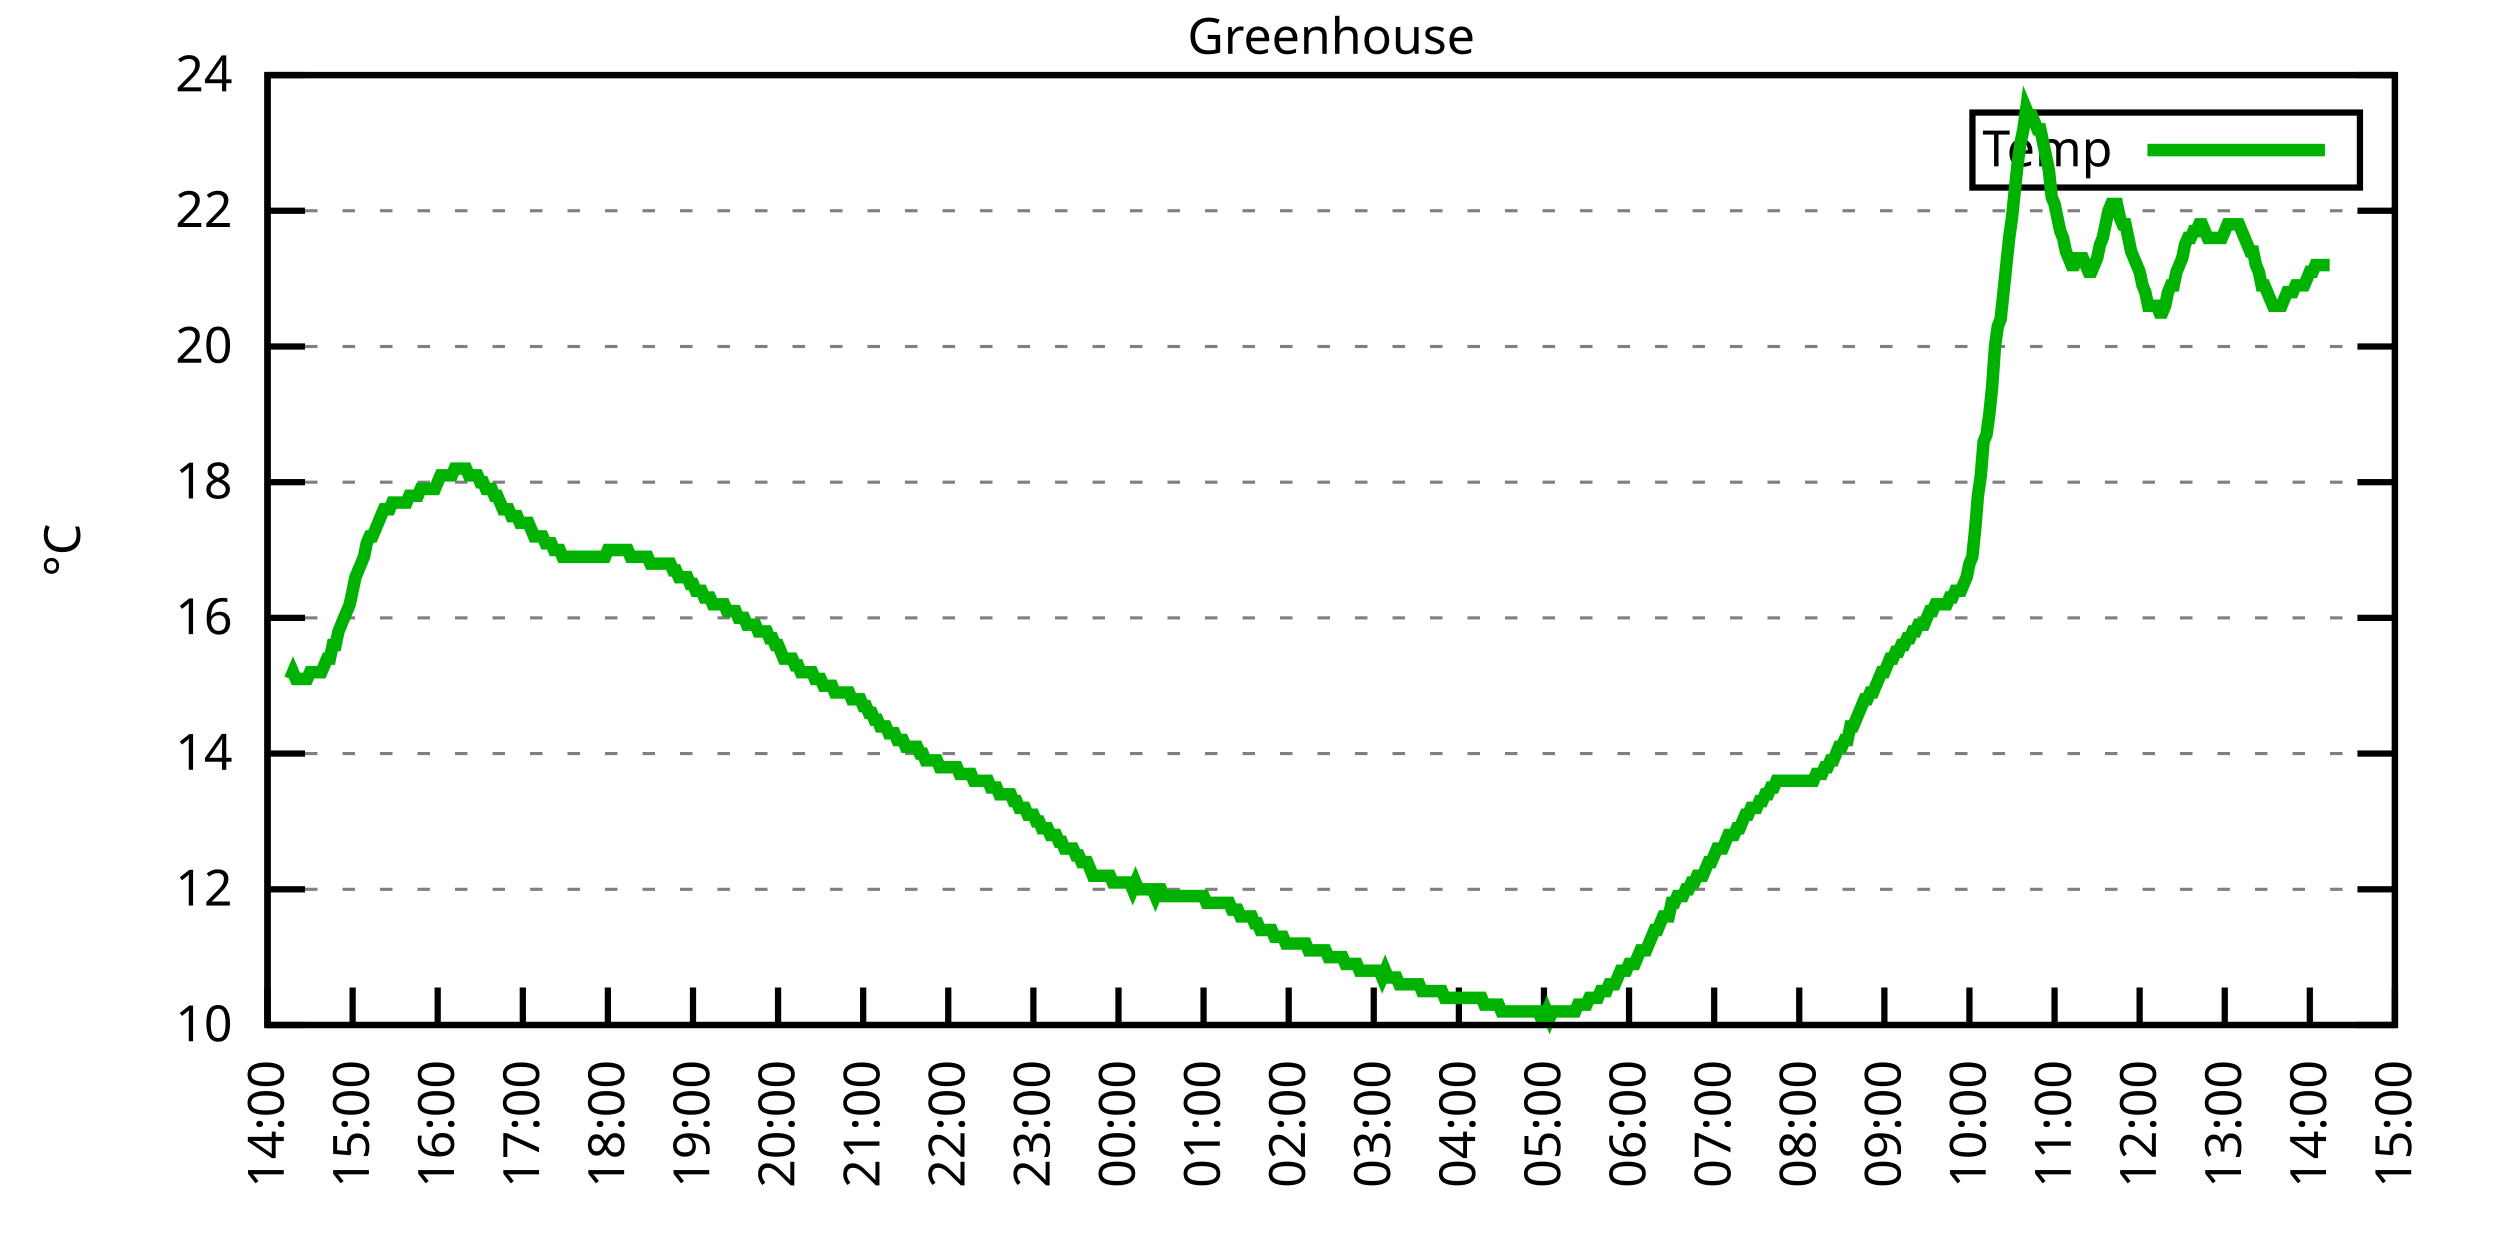
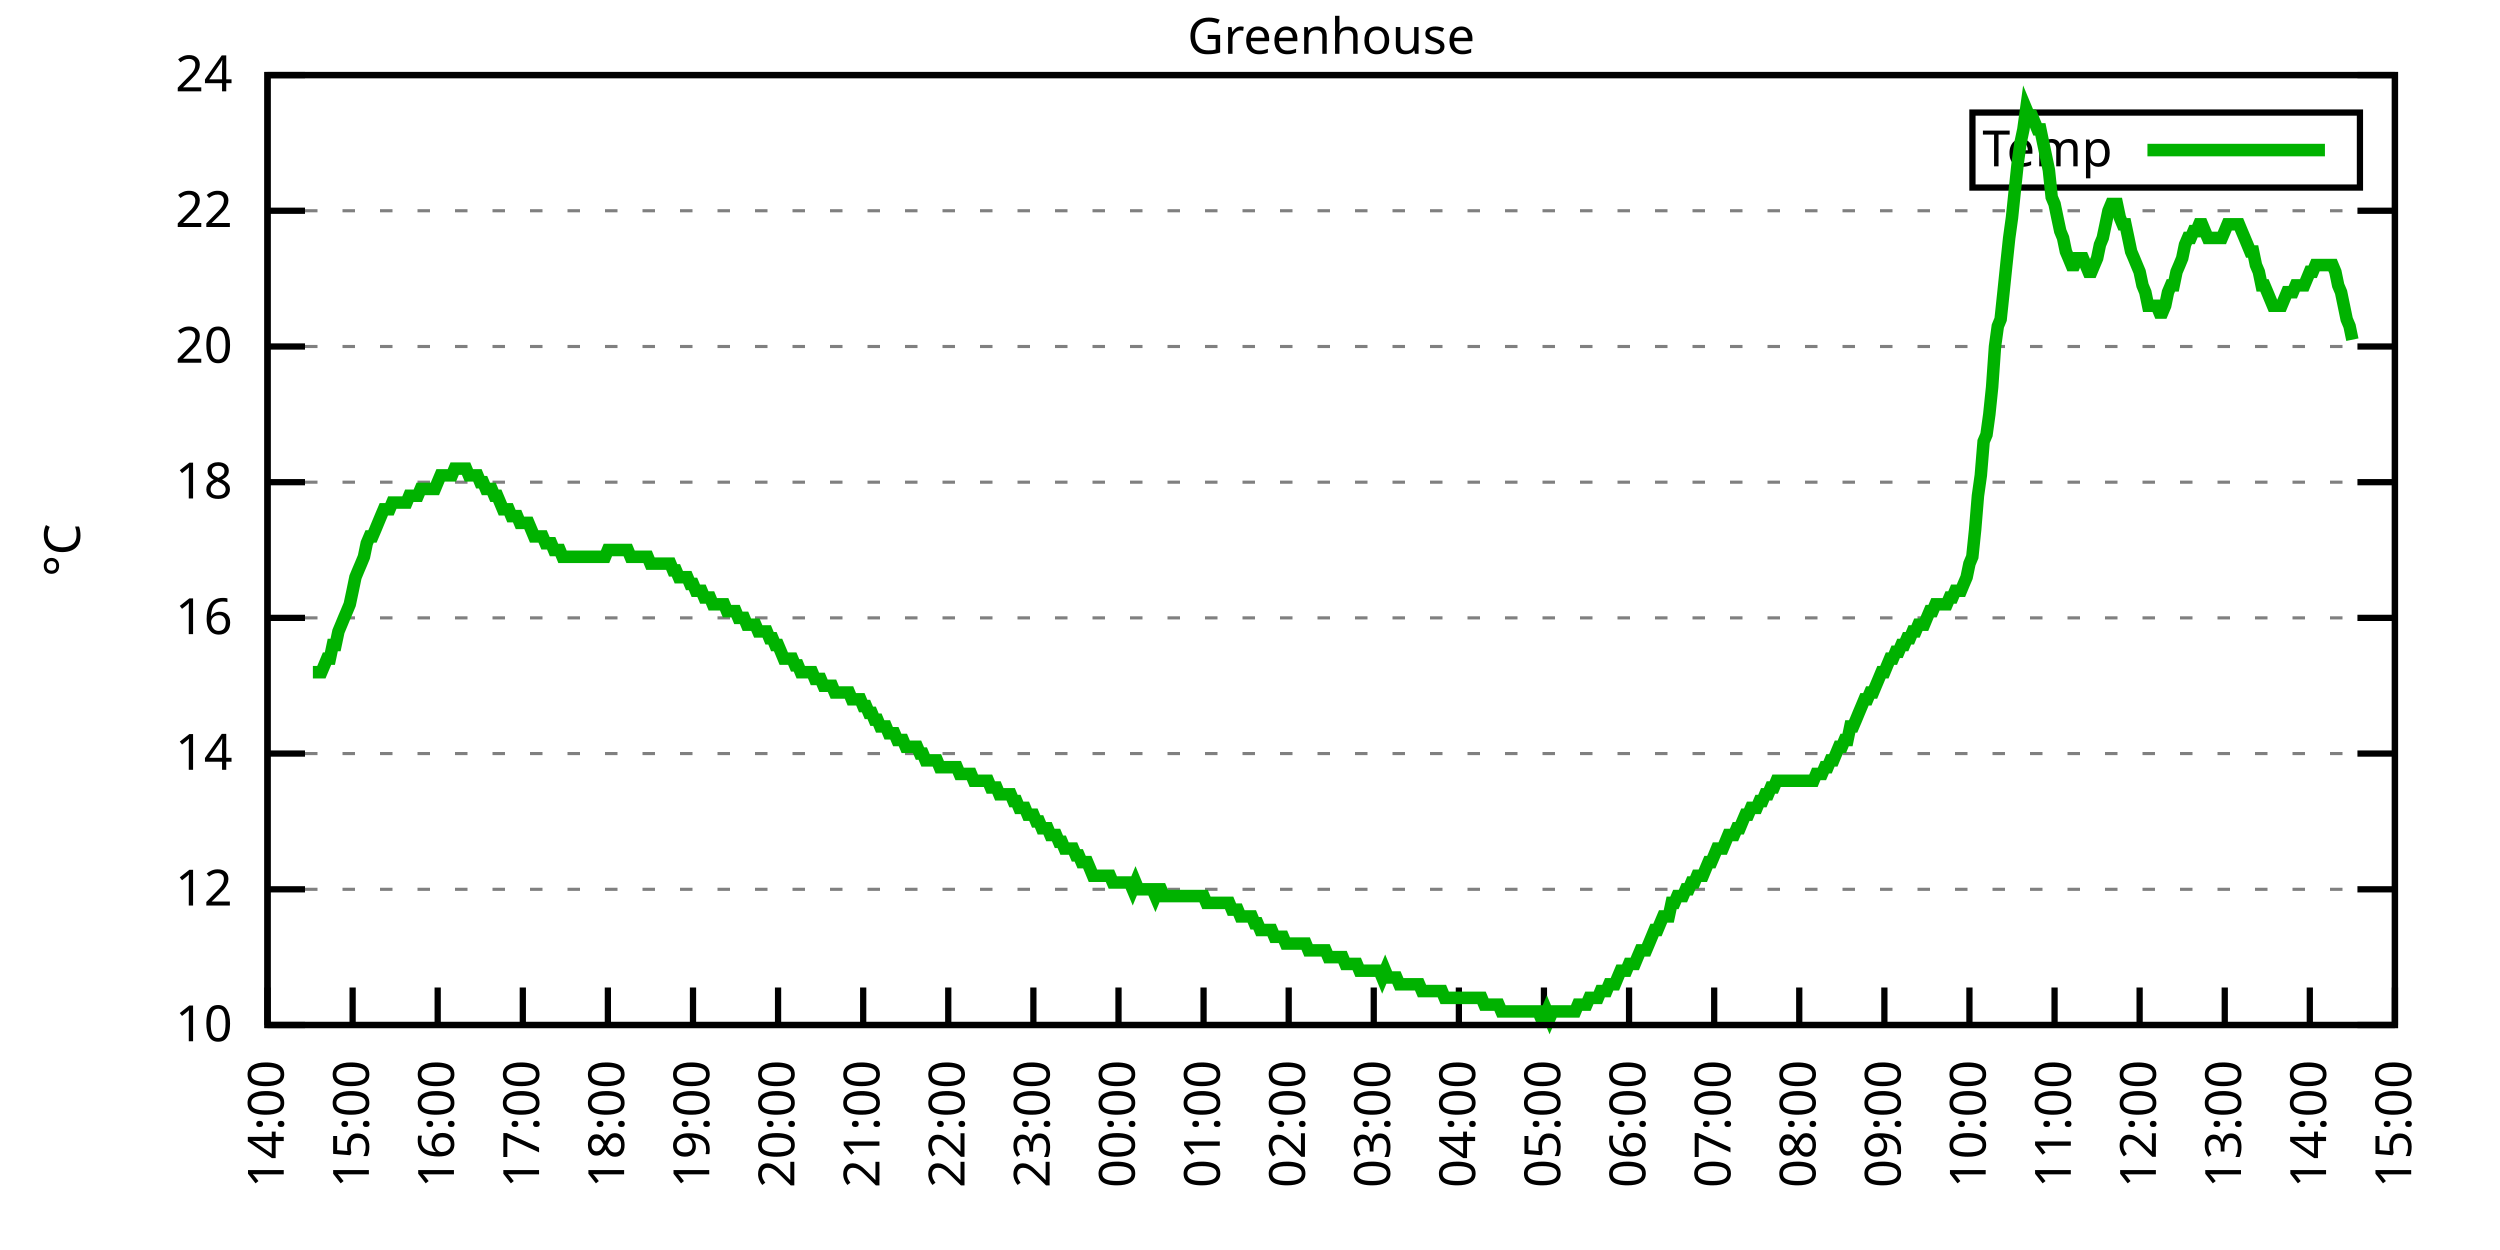
<svg xmlns="http://www.w3.org/2000/svg" xmlns:xlink="http://www.w3.org/1999/xlink" width="400" height="200" viewBox="0 0 400 200">
  <g id="gnuplot_canvas">
    <rect x="0" y="0" width="400" height="200" fill="none" />
    <defs>
      <circle id="gpDot" r="0.5" stroke-width="0.5" stroke="currentColor" />
      <path id="gpPt0" stroke-width="0.333" stroke="currentColor" d="M-1,0 h2 M0,-1 v2" />
      <path id="gpPt1" stroke-width="0.333" stroke="currentColor" d="M-1,-1 L1,1 M1,-1 L-1,1" />
      <path id="gpPt2" stroke-width="0.333" stroke="currentColor" d="M-1,0 L1,0 M0,-1 L0,1 M-1,-1 L1,1 M-1,1 L1,-1" />
      <rect id="gpPt3" stroke-width="0.333" stroke="currentColor" x="-1" y="-1" width="2" height="2" />
      <rect id="gpPt4" stroke-width="0.333" stroke="currentColor" fill="currentColor" x="-1" y="-1" width="2" height="2" />
      <circle id="gpPt5" stroke-width="0.333" stroke="currentColor" cx="0" cy="0" r="1" />
      <use xlink:href="#gpPt5" id="gpPt6" fill="currentColor" stroke="none" />
      <path id="gpPt7" stroke-width="0.333" stroke="currentColor" d="M0,-1.33 L-1.33,0.67 L1.33,0.67 z" />
      <use xlink:href="#gpPt7" id="gpPt8" fill="currentColor" stroke="none" />
      <use xlink:href="#gpPt7" id="gpPt9" stroke="currentColor" transform="rotate(180)" />
      <use xlink:href="#gpPt9" id="gpPt10" fill="currentColor" stroke="none" />
      <use xlink:href="#gpPt3" id="gpPt11" stroke="currentColor" transform="rotate(45)" />
      <use xlink:href="#gpPt11" id="gpPt12" fill="currentColor" stroke="none" />
      <path id="gpPt13" stroke-width="0.333" stroke="currentColor" d="M0,1.330 L1.265,0.411 L0.782,-1.067 L-0.782,-1.076 L-1.265,0.411 z" />
      <use xlink:href="#gpPt13" id="gpPt14" fill="currentColor" stroke="none" />
      <filter id="textbox" filterUnits="objectBoundingBox" x="0" y="0" height="1" width="1">
        <feFlood flood-color="white" flood-opacity="1" result="bgnd" />
        <feComposite in="SourceGraphic" in2="bgnd" operator="atop" />
      </filter>
      <filter id="greybox" filterUnits="objectBoundingBox" x="0" y="0" height="1" width="1">
        <feFlood flood-color="lightgrey" flood-opacity="1" result="grey" />
        <feComposite in="SourceGraphic" in2="grey" operator="atop" />
      </filter>
    </defs>
    <g fill="none" color="white" stroke="currentColor" stroke-width="1.00" stroke-linecap="butt" stroke-linejoin="miter">
</g>
    <g fill="none" color="black" stroke="currentColor" stroke-width="1.00" stroke-linecap="butt" stroke-linejoin="miter">
      <g stroke="none" shape-rendering="crispEdges">
        <polygon fill="rgb(255, 255, 255)" points="42.80,164.00 383.18,164.00 383.18,12.02 42.80,12.02 " />
      </g>
    </g>
    <g fill="none" color="black" stroke="currentColor" stroke-width="1.00" stroke-linecap="butt" stroke-linejoin="miter">
</g>
    <g fill="none" color="black" stroke="black" stroke-width="0.50" stroke-linecap="butt" stroke-linejoin="miter">
</g>
    <g fill="none" color="gray" stroke="currentColor" stroke-width="0.50" stroke-linecap="butt" stroke-linejoin="miter">
      <path stroke="gray" stroke-dasharray="2,4" class="gridline" d="M42.80,164.00 L383.19,164.00  " />
    </g>
    <g fill="none" color="gray" stroke="gray" stroke-width="1.00" stroke-linecap="butt" stroke-linejoin="miter">
</g>
    <g fill="none" color="black" stroke="currentColor" stroke-width="1.00" stroke-linecap="butt" stroke-linejoin="miter">
      <path stroke="black" d="M42.80,164.00 L48.80,164.00 M383.19,164.00 L377.19,164.00  " />
      <g transform="translate(37.20,166.60)" stroke="none" fill="black" font-family="Sans" font-size="8.00" text-anchor="end">
        <text>
          <tspan font-family="Sans"> 10</tspan>
        </text>
      </g>
    </g>
    <g fill="none" color="black" stroke="currentColor" stroke-width="1.00" stroke-linecap="butt" stroke-linejoin="miter">
</g>
    <g fill="none" color="black" stroke="black" stroke-width="0.50" stroke-linecap="butt" stroke-linejoin="miter">
</g>
    <g fill="none" color="gray" stroke="currentColor" stroke-width="0.50" stroke-linecap="butt" stroke-linejoin="miter">
      <path stroke="gray" stroke-dasharray="2,4" class="gridline" d="M42.80,142.29 L383.19,142.29  " />
    </g>
    <g fill="none" color="gray" stroke="gray" stroke-width="1.00" stroke-linecap="butt" stroke-linejoin="miter">
</g>
    <g fill="none" color="black" stroke="currentColor" stroke-width="1.00" stroke-linecap="butt" stroke-linejoin="miter">
      <path stroke="black" d="M42.80,142.29 L48.80,142.29 M383.19,142.29 L377.19,142.29  " />
      <g transform="translate(37.20,144.89)" stroke="none" fill="black" font-family="Sans" font-size="8.00" text-anchor="end">
        <text>
          <tspan font-family="Sans"> 12</tspan>
        </text>
      </g>
    </g>
    <g fill="none" color="black" stroke="currentColor" stroke-width="1.00" stroke-linecap="butt" stroke-linejoin="miter">
</g>
    <g fill="none" color="black" stroke="black" stroke-width="0.50" stroke-linecap="butt" stroke-linejoin="miter">
</g>
    <g fill="none" color="gray" stroke="currentColor" stroke-width="0.50" stroke-linecap="butt" stroke-linejoin="miter">
      <path stroke="gray" stroke-dasharray="2,4" class="gridline" d="M42.80,120.57 L383.19,120.57  " />
    </g>
    <g fill="none" color="gray" stroke="gray" stroke-width="1.00" stroke-linecap="butt" stroke-linejoin="miter">
</g>
    <g fill="none" color="black" stroke="currentColor" stroke-width="1.00" stroke-linecap="butt" stroke-linejoin="miter">
      <path stroke="black" d="M42.80,120.57 L48.80,120.57 M383.19,120.57 L377.19,120.57  " />
      <g transform="translate(37.20,123.17)" stroke="none" fill="black" font-family="Sans" font-size="8.00" text-anchor="end">
        <text>
          <tspan font-family="Sans"> 14</tspan>
        </text>
      </g>
    </g>
    <g fill="none" color="black" stroke="currentColor" stroke-width="1.00" stroke-linecap="butt" stroke-linejoin="miter">
</g>
    <g fill="none" color="black" stroke="black" stroke-width="0.50" stroke-linecap="butt" stroke-linejoin="miter">
</g>
    <g fill="none" color="gray" stroke="currentColor" stroke-width="0.50" stroke-linecap="butt" stroke-linejoin="miter">
      <path stroke="gray" stroke-dasharray="2,4" class="gridline" d="M42.80,98.86 L383.19,98.86  " />
    </g>
    <g fill="none" color="gray" stroke="gray" stroke-width="1.00" stroke-linecap="butt" stroke-linejoin="miter">
</g>
    <g fill="none" color="black" stroke="currentColor" stroke-width="1.00" stroke-linecap="butt" stroke-linejoin="miter">
      <path stroke="black" d="M42.80,98.86 L48.80,98.86 M383.19,98.86 L377.19,98.86  " />
      <g transform="translate(37.20,101.46)" stroke="none" fill="black" font-family="Sans" font-size="8.00" text-anchor="end">
        <text>
          <tspan font-family="Sans"> 16</tspan>
        </text>
      </g>
    </g>
    <g fill="none" color="black" stroke="currentColor" stroke-width="1.00" stroke-linecap="butt" stroke-linejoin="miter">
</g>
    <g fill="none" color="black" stroke="black" stroke-width="0.50" stroke-linecap="butt" stroke-linejoin="miter">
</g>
    <g fill="none" color="gray" stroke="currentColor" stroke-width="0.50" stroke-linecap="butt" stroke-linejoin="miter">
      <path stroke="gray" stroke-dasharray="2,4" class="gridline" d="M42.80,77.15 L383.19,77.15  " />
    </g>
    <g fill="none" color="gray" stroke="gray" stroke-width="1.00" stroke-linecap="butt" stroke-linejoin="miter">
</g>
    <g fill="none" color="black" stroke="currentColor" stroke-width="1.00" stroke-linecap="butt" stroke-linejoin="miter">
      <path stroke="black" d="M42.80,77.15 L48.80,77.15 M383.19,77.15 L377.19,77.15  " />
      <g transform="translate(37.20,79.75)" stroke="none" fill="black" font-family="Sans" font-size="8.00" text-anchor="end">
        <text>
          <tspan font-family="Sans"> 18</tspan>
        </text>
      </g>
    </g>
    <g fill="none" color="black" stroke="currentColor" stroke-width="1.00" stroke-linecap="butt" stroke-linejoin="miter">
</g>
    <g fill="none" color="black" stroke="black" stroke-width="0.50" stroke-linecap="butt" stroke-linejoin="miter">
</g>
    <g fill="none" color="gray" stroke="currentColor" stroke-width="0.50" stroke-linecap="butt" stroke-linejoin="miter">
      <path stroke="gray" stroke-dasharray="2,4" class="gridline" d="M42.80,55.44 L383.19,55.44  " />
    </g>
    <g fill="none" color="gray" stroke="gray" stroke-width="1.00" stroke-linecap="butt" stroke-linejoin="miter">
</g>
    <g fill="none" color="black" stroke="currentColor" stroke-width="1.00" stroke-linecap="butt" stroke-linejoin="miter">
      <path stroke="black" d="M42.80,55.44 L48.80,55.44 M383.19,55.44 L377.19,55.44  " />
      <g transform="translate(37.20,58.04)" stroke="none" fill="black" font-family="Sans" font-size="8.00" text-anchor="end">
        <text>
          <tspan font-family="Sans"> 20</tspan>
        </text>
      </g>
    </g>
    <g fill="none" color="black" stroke="currentColor" stroke-width="1.00" stroke-linecap="butt" stroke-linejoin="miter">
</g>
    <g fill="none" color="black" stroke="black" stroke-width="0.50" stroke-linecap="butt" stroke-linejoin="miter">
</g>
    <g fill="none" color="gray" stroke="currentColor" stroke-width="0.50" stroke-linecap="butt" stroke-linejoin="miter">
      <path stroke="gray" stroke-dasharray="2,4" class="gridline" d="M42.80,33.72 L383.19,33.72  " />
    </g>
    <g fill="none" color="gray" stroke="gray" stroke-width="1.00" stroke-linecap="butt" stroke-linejoin="miter">
</g>
    <g fill="none" color="black" stroke="currentColor" stroke-width="1.00" stroke-linecap="butt" stroke-linejoin="miter">
      <path stroke="black" d="M42.80,33.72 L48.80,33.72 M383.19,33.72 L377.19,33.72  " />
      <g transform="translate(37.20,36.32)" stroke="none" fill="black" font-family="Sans" font-size="8.00" text-anchor="end">
        <text>
          <tspan font-family="Sans"> 22</tspan>
        </text>
      </g>
    </g>
    <g fill="none" color="black" stroke="currentColor" stroke-width="1.00" stroke-linecap="butt" stroke-linejoin="miter">
</g>
    <g fill="none" color="black" stroke="black" stroke-width="0.50" stroke-linecap="butt" stroke-linejoin="miter">
</g>
    <g fill="none" color="gray" stroke="currentColor" stroke-width="0.50" stroke-linecap="butt" stroke-linejoin="miter">
      <path stroke="gray" stroke-dasharray="2,4" class="gridline" d="M42.80,12.01 L383.19,12.01  " />
    </g>
    <g fill="none" color="gray" stroke="gray" stroke-width="1.00" stroke-linecap="butt" stroke-linejoin="miter">
</g>
    <g fill="none" color="black" stroke="currentColor" stroke-width="1.00" stroke-linecap="butt" stroke-linejoin="miter">
      <path stroke="black" d="M42.80,12.01 L48.80,12.01 M383.19,12.01 L377.19,12.01  " />
      <g transform="translate(37.20,14.61)" stroke="none" fill="black" font-family="Sans" font-size="8.00" text-anchor="end">
        <text>
          <tspan font-family="Sans"> 24</tspan>
        </text>
      </g>
    </g>
    <g fill="none" color="black" stroke="currentColor" stroke-width="1.00" stroke-linecap="butt" stroke-linejoin="miter">
      <path stroke="black" d="M42.80,164.00 L42.80,158.00  " />
      <g transform="translate(45.40,169.60) rotate(270.00)" stroke="none" fill="black" font-family="Sans" font-size="8.00" text-anchor="end">
        <text>
          <tspan font-family="Sans">14:00</tspan>
        </text>
      </g>
    </g>
    <g fill="none" color="black" stroke="currentColor" stroke-width="1.00" stroke-linecap="butt" stroke-linejoin="miter">
      <path stroke="black" d="M56.42,164.00 L56.42,158.00  " />
      <g transform="translate(59.02,169.60) rotate(270.00)" stroke="none" fill="black" font-family="Sans" font-size="8.00" text-anchor="end">
        <text>
          <tspan font-family="Sans">15:00</tspan>
        </text>
      </g>
    </g>
    <g fill="none" color="black" stroke="currentColor" stroke-width="1.00" stroke-linecap="butt" stroke-linejoin="miter">
      <path stroke="black" d="M70.03,164.00 L70.03,158.00  " />
      <g transform="translate(72.63,169.60) rotate(270.00)" stroke="none" fill="black" font-family="Sans" font-size="8.00" text-anchor="end">
        <text>
          <tspan font-family="Sans">16:00</tspan>
        </text>
      </g>
    </g>
    <g fill="none" color="black" stroke="currentColor" stroke-width="1.00" stroke-linecap="butt" stroke-linejoin="miter">
      <path stroke="black" d="M83.65,164.00 L83.65,158.00  " />
      <g transform="translate(86.25,169.60) rotate(270.00)" stroke="none" fill="black" font-family="Sans" font-size="8.00" text-anchor="end">
        <text>
          <tspan font-family="Sans">17:00</tspan>
        </text>
      </g>
    </g>
    <g fill="none" color="black" stroke="currentColor" stroke-width="1.00" stroke-linecap="butt" stroke-linejoin="miter">
      <path stroke="black" d="M97.26,164.00 L97.26,158.00  " />
      <g transform="translate(99.86,169.60) rotate(270.00)" stroke="none" fill="black" font-family="Sans" font-size="8.00" text-anchor="end">
        <text>
          <tspan font-family="Sans">18:00</tspan>
        </text>
      </g>
    </g>
    <g fill="none" color="black" stroke="currentColor" stroke-width="1.00" stroke-linecap="butt" stroke-linejoin="miter">
      <path stroke="black" d="M110.88,164.00 L110.88,158.00  " />
      <g transform="translate(113.48,169.60) rotate(270.00)" stroke="none" fill="black" font-family="Sans" font-size="8.00" text-anchor="end">
        <text>
          <tspan font-family="Sans">19:00</tspan>
        </text>
      </g>
    </g>
    <g fill="none" color="black" stroke="currentColor" stroke-width="1.00" stroke-linecap="butt" stroke-linejoin="miter">
      <path stroke="black" d="M124.49,164.00 L124.49,158.00  " />
      <g transform="translate(127.09,169.60) rotate(270.00)" stroke="none" fill="black" font-family="Sans" font-size="8.00" text-anchor="end">
        <text>
          <tspan font-family="Sans">20:00</tspan>
        </text>
      </g>
    </g>
    <g fill="none" color="black" stroke="currentColor" stroke-width="1.00" stroke-linecap="butt" stroke-linejoin="miter">
      <path stroke="black" d="M138.11,164.00 L138.11,158.00  " />
      <g transform="translate(140.71,169.60) rotate(270.00)" stroke="none" fill="black" font-family="Sans" font-size="8.00" text-anchor="end">
        <text>
          <tspan font-family="Sans">21:00</tspan>
        </text>
      </g>
    </g>
    <g fill="none" color="black" stroke="currentColor" stroke-width="1.00" stroke-linecap="butt" stroke-linejoin="miter">
      <path stroke="black" d="M151.72,164.00 L151.72,158.00  " />
      <g transform="translate(154.32,169.60) rotate(270.00)" stroke="none" fill="black" font-family="Sans" font-size="8.00" text-anchor="end">
        <text>
          <tspan font-family="Sans">22:00</tspan>
        </text>
      </g>
    </g>
    <g fill="none" color="black" stroke="currentColor" stroke-width="1.00" stroke-linecap="butt" stroke-linejoin="miter">
      <path stroke="black" d="M165.34,164.00 L165.34,158.00  " />
      <g transform="translate(167.94,169.60) rotate(270.00)" stroke="none" fill="black" font-family="Sans" font-size="8.00" text-anchor="end">
        <text>
          <tspan font-family="Sans">23:00</tspan>
        </text>
      </g>
    </g>
    <g fill="none" color="black" stroke="currentColor" stroke-width="1.00" stroke-linecap="butt" stroke-linejoin="miter">
      <path stroke="black" d="M178.96,164.00 L178.96,158.00  " />
      <g transform="translate(181.56,169.60) rotate(270.00)" stroke="none" fill="black" font-family="Sans" font-size="8.00" text-anchor="end">
        <text>
          <tspan font-family="Sans">00:00</tspan>
        </text>
      </g>
    </g>
    <g fill="none" color="black" stroke="currentColor" stroke-width="1.00" stroke-linecap="butt" stroke-linejoin="miter">
      <path stroke="black" d="M192.57,164.00 L192.57,158.00  " />
      <g transform="translate(195.17,169.60) rotate(270.00)" stroke="none" fill="black" font-family="Sans" font-size="8.00" text-anchor="end">
        <text>
          <tspan font-family="Sans">01:00</tspan>
        </text>
      </g>
    </g>
    <g fill="none" color="black" stroke="currentColor" stroke-width="1.00" stroke-linecap="butt" stroke-linejoin="miter">
      <path stroke="black" d="M206.19,164.00 L206.19,158.00  " />
      <g transform="translate(208.79,169.60) rotate(270.00)" stroke="none" fill="black" font-family="Sans" font-size="8.00" text-anchor="end">
        <text>
          <tspan font-family="Sans">02:00</tspan>
        </text>
      </g>
    </g>
    <g fill="none" color="black" stroke="currentColor" stroke-width="1.00" stroke-linecap="butt" stroke-linejoin="miter">
      <path stroke="black" d="M219.80,164.00 L219.80,158.00  " />
      <g transform="translate(222.40,169.60) rotate(270.00)" stroke="none" fill="black" font-family="Sans" font-size="8.00" text-anchor="end">
        <text>
          <tspan font-family="Sans">03:00</tspan>
        </text>
      </g>
    </g>
    <g fill="none" color="black" stroke="currentColor" stroke-width="1.00" stroke-linecap="butt" stroke-linejoin="miter">
      <path stroke="black" d="M233.42,164.00 L233.42,158.00  " />
      <g transform="translate(236.02,169.60) rotate(270.00)" stroke="none" fill="black" font-family="Sans" font-size="8.00" text-anchor="end">
        <text>
          <tspan font-family="Sans">04:00</tspan>
        </text>
      </g>
    </g>
    <g fill="none" color="black" stroke="currentColor" stroke-width="1.00" stroke-linecap="butt" stroke-linejoin="miter">
      <path stroke="black" d="M247.03,164.00 L247.03,158.00  " />
      <g transform="translate(249.63,169.60) rotate(270.00)" stroke="none" fill="black" font-family="Sans" font-size="8.00" text-anchor="end">
        <text>
          <tspan font-family="Sans">05:00</tspan>
        </text>
      </g>
    </g>
    <g fill="none" color="black" stroke="currentColor" stroke-width="1.00" stroke-linecap="butt" stroke-linejoin="miter">
      <path stroke="black" d="M260.65,164.00 L260.65,158.00  " />
      <g transform="translate(263.25,169.60) rotate(270.00)" stroke="none" fill="black" font-family="Sans" font-size="8.00" text-anchor="end">
        <text>
          <tspan font-family="Sans">06:00</tspan>
        </text>
      </g>
    </g>
    <g fill="none" color="black" stroke="currentColor" stroke-width="1.00" stroke-linecap="butt" stroke-linejoin="miter">
      <path stroke="black" d="M274.27,164.00 L274.27,158.00  " />
      <g transform="translate(276.87,169.60) rotate(270.00)" stroke="none" fill="black" font-family="Sans" font-size="8.00" text-anchor="end">
        <text>
          <tspan font-family="Sans">07:00</tspan>
        </text>
      </g>
    </g>
    <g fill="none" color="black" stroke="currentColor" stroke-width="1.00" stroke-linecap="butt" stroke-linejoin="miter">
      <path stroke="black" d="M287.88,164.00 L287.88,158.00  " />
      <g transform="translate(290.48,169.60) rotate(270.00)" stroke="none" fill="black" font-family="Sans" font-size="8.00" text-anchor="end">
        <text>
          <tspan font-family="Sans">08:00</tspan>
        </text>
      </g>
    </g>
    <g fill="none" color="black" stroke="currentColor" stroke-width="1.00" stroke-linecap="butt" stroke-linejoin="miter">
      <path stroke="black" d="M301.50,164.00 L301.50,158.00  " />
      <g transform="translate(304.10,169.60) rotate(270.00)" stroke="none" fill="black" font-family="Sans" font-size="8.00" text-anchor="end">
        <text>
          <tspan font-family="Sans">09:00</tspan>
        </text>
      </g>
    </g>
    <g fill="none" color="black" stroke="currentColor" stroke-width="1.00" stroke-linecap="butt" stroke-linejoin="miter">
      <path stroke="black" d="M315.11,164.00 L315.11,158.00  " />
      <g transform="translate(317.71,169.60) rotate(270.00)" stroke="none" fill="black" font-family="Sans" font-size="8.00" text-anchor="end">
        <text>
          <tspan font-family="Sans">10:00</tspan>
        </text>
      </g>
    </g>
    <g fill="none" color="black" stroke="currentColor" stroke-width="1.00" stroke-linecap="butt" stroke-linejoin="miter">
      <path stroke="black" d="M328.73,164.00 L328.73,158.00  " />
      <g transform="translate(331.33,169.60) rotate(270.00)" stroke="none" fill="black" font-family="Sans" font-size="8.00" text-anchor="end">
        <text>
          <tspan font-family="Sans">11:00</tspan>
        </text>
      </g>
    </g>
    <g fill="none" color="black" stroke="currentColor" stroke-width="1.00" stroke-linecap="butt" stroke-linejoin="miter">
      <path stroke="black" d="M342.34,164.00 L342.34,158.00  " />
      <g transform="translate(344.94,169.60) rotate(270.00)" stroke="none" fill="black" font-family="Sans" font-size="8.00" text-anchor="end">
        <text>
          <tspan font-family="Sans">12:00</tspan>
        </text>
      </g>
    </g>
    <g fill="none" color="black" stroke="currentColor" stroke-width="1.00" stroke-linecap="butt" stroke-linejoin="miter">
      <path stroke="black" d="M355.96,164.00 L355.96,158.00  " />
      <g transform="translate(358.56,169.60) rotate(270.00)" stroke="none" fill="black" font-family="Sans" font-size="8.00" text-anchor="end">
        <text>
          <tspan font-family="Sans">13:00</tspan>
        </text>
      </g>
    </g>
    <g fill="none" color="black" stroke="currentColor" stroke-width="1.00" stroke-linecap="butt" stroke-linejoin="miter">
      <path stroke="black" d="M369.57,164.00 L369.57,158.00  " />
      <g transform="translate(372.17,169.60) rotate(270.00)" stroke="none" fill="black" font-family="Sans" font-size="8.00" text-anchor="end">
        <text>
          <tspan font-family="Sans">14:00</tspan>
        </text>
      </g>
    </g>
    <g fill="none" color="black" stroke="currentColor" stroke-width="1.00" stroke-linecap="butt" stroke-linejoin="miter">
      <path stroke="black" d="M383.19,164.00 L383.19,158.00  " />
      <g transform="translate(385.79,169.60) rotate(270.00)" stroke="none" fill="black" font-family="Sans" font-size="8.00" text-anchor="end">
        <text>
          <tspan font-family="Sans">15:00</tspan>
        </text>
      </g>
    </g>
    <g fill="none" color="black" stroke="currentColor" stroke-width="1.00" stroke-linecap="butt" stroke-linejoin="miter">
</g>
    <g fill="none" color="black" stroke="currentColor" stroke-width="1.00" stroke-linecap="butt" stroke-linejoin="miter">
      <path stroke="black" d="M42.80,12.01 L42.80,164.00 L383.19,164.00 L383.19,12.01 L42.80,12.01 Z  " />
    </g>
    <g fill="none" color="black" stroke="currentColor" stroke-width="1.00" stroke-linecap="butt" stroke-linejoin="miter">
</g>
    <g fill="none" color="black" stroke="currentColor" stroke-width="1.00" stroke-linecap="butt" stroke-linejoin="miter">
      <path stroke="black" d="M315.59,30.01 L315.59,18.01 L377.59,18.01 L377.59,30.01 L315.59,30.01 Z  " />
    </g>
    <g id="Greenhouse_plot_1">
      <g fill="none" color="white" stroke="black" stroke-width="2.00" stroke-linecap="butt" stroke-linejoin="miter">
</g>
      <g fill="none" color="black" stroke="currentColor" stroke-width="2.00" stroke-linecap="butt" stroke-linejoin="miter">
        <g transform="translate(337.99,26.61)" stroke="none" fill="black" font-family="Sans" font-size="8.00" text-anchor="end">
          <text>
            <tspan font-family="Sans">Temp</tspan>
          </text>
        </g>
      </g>
      <g fill="none" color="black" stroke="currentColor" stroke-width="2.00" stroke-linecap="butt" stroke-linejoin="miter">
-         <path stroke="rgb(  0, 178,   0)" d="M343.59,24.01 L371.99,24.01 M46.43,108.63 L46.88,107.55 L47.34,108.63 L47.79,108.63 L48.25,108.63 L48.70,108.63   L49.15,108.63 L49.61,107.55 L50.06,107.55 L50.52,107.55 L50.97,107.55 L51.42,107.55 L51.88,106.46 L52.33,105.38   L52.78,105.38 L53.24,103.20 L53.69,103.20 L54.15,101.03 L54.60,99.95 L55.05,98.86 L55.51,97.78 L55.96,96.69   L56.42,94.52 L56.87,92.35 L57.32,91.26 L57.78,90.18 L58.23,89.09 L58.68,86.92 L59.14,85.83 L59.59,85.83   L60.05,84.75 L60.50,83.66 L60.95,82.58 L61.41,81.49 L61.86,81.49 L62.32,81.49 L62.77,80.41 L63.22,80.41   L63.68,80.41 L64.13,80.41 L64.58,80.41 L65.04,80.41 L65.49,79.32 L65.95,79.32 L66.40,79.32 L66.85,79.32   L67.31,78.23 L67.76,78.23 L68.22,78.23 L68.67,78.23 L69.12,78.23 L69.58,78.23 L70.03,77.15 L70.49,76.06   L70.94,76.06 L71.39,76.06 L71.85,76.06 L72.30,76.06 L72.75,74.98 L73.21,74.98 L73.66,74.98 L74.12,74.98   L74.57,74.98 L75.02,76.06 L75.48,76.06 L75.93,76.06 L76.39,76.06 L76.84,77.15 L77.29,77.15 L77.75,78.23   L78.20,78.23 L78.65,78.23 L79.11,79.32 L79.56,79.32 L80.02,80.41 L80.47,81.49 L80.92,81.49 L81.38,81.49   L81.83,82.58 L82.29,82.58 L82.74,82.58 L83.19,83.66 L83.65,83.66 L84.10,83.66 L84.55,83.66 L85.01,84.75   L85.46,85.83 L85.92,85.83 L86.37,85.83 L86.82,85.83 L87.28,86.92 L87.73,86.92 L88.19,86.92 L88.64,88.00   L89.09,88.00 L89.55,88.00 L90.00,89.09 L90.45,89.09 L90.91,89.09 L91.36,89.09 L91.82,89.09 L92.27,89.09   L92.72,89.09 L93.18,89.09 L93.63,89.09 L94.09,89.09 L94.54,89.09 L94.99,89.09 L95.45,89.09 L95.90,89.09   L96.35,89.09 L96.81,89.09 L97.26,88.00 L97.72,88.00 L98.17,88.00 L98.62,88.00 L99.08,88.00 L99.53,88.00   L99.99,88.00 L100.44,88.00 L100.89,89.09 L101.35,89.09 L101.80,89.09 L102.25,89.09 L102.71,89.09 L103.16,89.09   L103.62,89.09 L104.07,90.18 L104.52,90.18 L104.98,90.18 L105.43,90.18 L105.89,90.18 L106.34,90.18 L106.79,90.18   L107.25,90.18 L107.70,91.26 L108.15,91.26 L108.61,92.35 L109.06,92.35 L109.52,92.35 L109.97,92.35 L110.42,93.43   L110.88,93.43 L111.33,94.52 L111.79,94.52 L112.24,94.52 L112.69,95.60 L113.15,95.60 L113.60,95.60 L114.05,96.69   L114.51,96.69 L114.96,96.69 L115.42,96.69 L115.87,96.69 L116.32,97.78 L116.78,97.78 L117.23,97.78 L117.69,97.78   L118.14,98.86 L118.59,98.86 L119.05,98.86 L119.50,99.95 L119.96,99.95 L120.41,99.95 L120.86,99.95 L121.32,101.03   L121.77,101.03 L122.22,101.03 L122.68,101.03 L123.13,102.12 L123.59,102.12 L124.04,103.20 L124.49,103.20 L124.95,104.29   L125.40,105.38 L125.86,105.38 L126.31,105.38 L126.76,105.38 L127.22,106.46 L127.67,106.46 L128.12,107.55 L128.58,107.55   L129.03,107.55 L129.49,107.55 L129.94,107.55 L130.39,108.63 L130.85,108.63 L131.30,108.63 L131.76,109.72 L132.21,109.72   L132.66,109.72 L133.12,109.72 L133.57,110.80 L134.02,110.80 L134.48,110.80 L134.93,110.80 L135.39,110.80 L135.84,110.80   L136.29,111.89 L136.75,111.89 L137.20,111.89 L137.66,111.89 L138.11,112.97 L138.56,112.97 L139.02,114.06 L139.47,114.06   L139.92,115.15 L140.38,115.15 L140.83,116.23 L141.29,116.23 L141.74,116.23 L142.19,117.32 L142.65,117.32 L143.10,117.32   L143.56,118.40 L144.01,118.40 L144.46,118.40 L144.92,119.49 L145.37,119.49 L145.82,119.49 L146.28,119.49 L146.73,119.49   L147.19,120.57 L147.64,120.57 L148.09,121.66 L148.55,121.66 L149.00,121.66 L149.46,121.66 L149.91,121.66 L150.36,122.75   L150.82,122.75 L151.27,122.75 L151.72,122.75 L152.18,122.75 L152.63,122.75 L153.09,122.75 L153.54,123.83 L153.99,123.83   L154.45,123.83 L154.90,123.83 L155.36,123.83 L155.81,124.92 L156.26,124.92 L156.72,124.92 L157.17,124.92 L157.62,124.92   L158.08,124.92 L158.53,126.00 L158.99,126.00 L159.44,126.00 L159.89,127.09 L160.35,127.09 L160.80,127.09 L161.26,127.09   L161.71,127.09 L162.16,128.17 L162.62,128.17 L163.07,129.26 L163.52,129.26 L163.98,129.26 L164.43,130.35 L164.89,130.35   L165.34,130.35 L165.79,131.43 L166.25,131.43 L166.70,132.52 L167.16,132.52 L167.61,132.52 L168.06,133.60 L168.52,133.60   L168.97,133.60 L169.43,134.69 L169.88,134.69 L170.33,135.77 L170.79,135.77 L171.24,135.77 L171.69,135.77 L172.15,136.86   L172.60,136.86 L173.06,137.94 L173.51,137.94 L173.96,137.94 L174.42,139.03 L174.87,140.12 L175.33,140.12 L175.78,140.12   L176.23,140.12 L176.69,140.12 L177.14,140.12 L177.59,140.12 L178.05,141.20 L178.50,141.20 L178.96,141.20 L179.41,141.20   L179.86,141.20 L180.32,141.20 L180.77,141.20 L181.23,142.29 L181.68,141.20 L182.13,142.29 L182.59,142.29 L183.04,142.29   L183.49,142.29 L183.95,142.29 L184.40,142.29 L184.86,143.37 L185.31,142.29 L185.76,142.29 L186.22,143.37 L186.67,143.37   L187.13,143.37 L187.58,143.37 L188.03,143.37 L188.49,143.37 L188.94,143.37 L189.39,143.37 L189.85,143.37 L190.30,143.37   L190.76,143.37 L191.21,143.37 L191.66,143.37 L192.12,143.37 L192.57,143.37 L193.03,144.46 L193.48,144.46 L193.93,144.46   L194.39,144.46 L194.84,144.46 L195.29,144.46 L195.75,144.46 L196.20,144.46 L196.66,144.46 L197.11,145.54 L197.56,145.54   L198.02,145.54 L198.47,146.63 L198.93,146.63 L199.38,146.63 L199.83,146.63 L200.29,146.63 L200.74,147.72 L201.19,147.72   L201.65,148.80 L202.10,148.80 L202.56,148.80 L203.01,148.80 L203.46,148.80 L203.92,149.89 L204.37,149.89 L204.83,149.89   L205.28,149.89 L205.73,150.97 L206.19,150.97 L206.64,150.97 L207.09,150.97 L207.55,150.97 L208.00,150.97 L208.46,150.97   L208.91,150.97 L209.36,152.06 L209.82,152.06 L210.27,152.06 L210.73,152.06 L211.18,152.06 L211.63,152.06 L212.09,152.06   L212.54,153.14 L213.00,153.14 L213.45,153.14 L213.90,153.14 L214.36,153.14 L214.81,153.14 L215.26,154.23 L215.72,154.23   L216.17,154.23 L216.63,154.23 L217.08,154.23 L217.53,155.31 L217.99,155.31 L218.44,155.31 L218.90,155.31 L219.35,155.31   L219.80,155.31 L220.26,155.31 L220.71,155.31 L221.16,156.40 L221.62,155.31 L222.07,156.40 L222.53,156.40 L222.98,156.40   L223.43,156.40 L223.89,157.49 L224.34,157.49 L224.80,157.49 L225.25,157.49 L225.70,157.49 L226.16,157.49 L226.61,157.49   L227.06,157.49 L227.52,158.57 L227.97,158.57 L228.43,158.57 L228.88,158.57 L229.33,158.57 L229.79,158.57 L230.24,158.57   L230.70,158.57 L231.15,159.66 L231.60,159.66 L232.06,159.66 L232.51,159.66 L232.96,159.66 L233.42,159.66 L233.87,159.66   L234.33,159.66 L234.78,159.66 L235.23,159.66 L235.69,159.66 L236.14,159.66 L236.60,159.66 L237.05,159.66 L237.50,160.74   L237.96,160.74 L238.41,160.74 L238.86,160.74 L239.32,160.74 L239.77,160.74 L240.23,161.83 L240.68,161.83 L241.13,161.83   L241.59,161.83 L242.04,161.83 L242.50,161.83 L242.95,161.83 L243.40,161.83 L243.86,161.83 L244.31,161.83 L244.76,161.83   L245.22,161.83 L245.67,161.83 L246.13,161.83 L246.58,162.91 L247.03,162.91 L247.49,161.83 L247.94,162.91 L248.40,161.83   L248.85,161.83 L249.30,161.83 L249.76,161.83 L250.21,161.83 L250.66,161.83 L251.12,161.83 L251.57,161.83 L252.03,161.83   L252.48,160.74 L252.93,160.74 L253.39,160.74 L253.84,160.74 L254.30,159.66 L254.75,159.66 L255.20,159.66 L255.66,159.66   L256.11,158.57 L256.56,158.57 L257.02,158.57 L257.47,157.49 L257.93,157.49 L258.38,157.49 L258.83,156.40 L259.29,155.31   L259.74,155.31 L260.20,155.31 L260.65,154.23 L261.10,154.23 L261.56,154.23 L262.01,153.14 L262.47,152.06 L262.92,152.06   L263.37,152.06 L263.83,150.97 L264.28,149.89 L264.73,148.80 L265.19,148.80 L265.64,147.72 L266.10,146.63 L266.55,146.63   L267.00,146.63 L267.46,144.46 L267.91,144.46 L268.37,143.37 L268.82,143.37 L269.27,143.37 L269.73,142.29 L270.18,142.29   L270.63,141.20 L271.09,141.20 L271.54,140.12 L272.00,140.12 L272.45,140.12 L272.90,139.03 L273.36,137.94 L273.81,137.94   L274.27,136.86 L274.72,135.77 L275.17,135.77 L275.63,135.77 L276.08,134.69 L276.53,133.60 L276.99,133.60 L277.44,133.60   L277.90,132.52 L278.35,132.52 L278.80,131.43 L279.26,130.35 L279.71,130.35 L280.17,129.26 L280.62,129.26 L281.07,129.26   L281.53,128.17 L281.98,128.17 L282.43,127.09 L282.89,127.09 L283.34,126.00 L283.80,126.00 L284.25,124.92 L284.70,124.92   L285.16,124.92 L285.61,124.92 L286.07,124.92 L286.52,124.92 L286.97,124.92 L287.43,124.92 L287.88,124.92 L288.33,124.92   L288.79,124.92 L289.24,124.92 L289.70,124.92 L290.15,124.92 L290.60,123.83 L291.06,123.83 L291.51,123.83 L291.97,122.75   L292.42,122.75 L292.87,121.66 L293.33,121.66 L293.78,120.57 L294.23,119.49 L294.69,119.49 L295.14,118.40 L295.60,118.40   L296.05,116.23 L296.50,116.23 L296.96,115.15 L297.41,114.06 L297.87,112.97 L298.32,111.89 L298.77,111.89 L299.23,110.80   L299.68,110.80 L300.13,109.72 L300.59,108.63 L301.04,107.55 L301.50,107.55 L301.95,106.46 L302.40,105.38 L302.86,105.38   L303.31,104.29 L303.77,104.29 L304.22,103.20 L304.67,103.20 L305.13,102.12 L305.58,102.12 L306.03,101.03 L306.49,101.03   L306.94,99.95 L307.40,99.95 L307.85,99.95 L308.30,98.86 L308.76,97.78 L309.21,97.78 L309.67,96.69 L310.12,96.69   L310.57,96.69 L311.03,96.69 L311.48,96.69 L311.94,95.60 L312.39,95.60 L312.84,94.52 L313.30,94.52 L313.75,94.52   L314.20,93.43 L314.66,92.35 L315.11,90.18 L315.57,89.09 L316.02,84.75 L316.47,79.32 L316.93,76.06 L317.38,70.63   L317.84,69.55 L318.29,66.29 L318.74,61.95 L319.20,55.44 L319.65,52.18 L320.10,51.09 L320.56,46.75 L321.01,42.41   L321.47,38.07 L321.92,34.81 L322.37,30.47 L322.83,26.12 L323.28,22.87 L323.74,20.70 L324.19,17.44 L324.64,18.52   L325.10,18.52 L325.55,19.61 L326.00,20.70 L326.46,20.70 L326.91,22.87 L327.37,25.04 L327.82,27.21 L328.27,31.55   L328.73,32.64 L329.18,34.81 L329.64,36.98 L330.09,38.07 L330.54,40.24 L331.00,41.32 L331.45,42.41 L331.90,42.41   L332.36,41.32 L332.81,41.32 L333.27,41.32 L333.72,42.41 L334.17,43.49 L334.63,43.49 L335.08,42.41 L335.54,41.32   L335.99,39.15 L336.44,38.07 L336.90,35.89 L337.35,33.72 L337.80,32.64 L338.26,32.64 L338.71,32.64 L339.17,34.81   L339.62,35.89 L340.07,35.89 L340.53,38.07 L340.98,40.24 L341.44,41.32 L341.89,42.41 L342.34,43.49 L342.80,45.66   L343.25,46.75 L343.70,48.92 L344.16,48.92 L344.61,48.92 L345.07,48.92 L345.52,50.01 L345.97,50.01 L346.43,48.92   L346.88,46.75 L347.34,45.66 L347.79,45.66 L348.24,43.49 L348.70,42.41 L349.15,41.32 L349.60,39.15 L350.06,38.07   L350.51,38.07 L350.97,36.98 L351.42,36.98 L351.87,35.89 L352.33,35.89 L352.78,36.98 L353.24,38.07 L353.69,38.07   L354.14,38.07 L354.60,38.07 L355.05,38.07 L355.50,38.07 L355.96,36.98 L356.41,35.89 L356.87,35.89 L357.32,35.89   L357.77,35.89 L358.23,35.89 L358.68,36.98 L359.14,38.07 L359.59,39.15 L360.04,40.24 L360.50,40.24 L360.95,42.41   L361.41,43.49 L361.86,45.66 L362.31,45.66 L362.77,46.75 L363.22,47.84 L363.67,48.92 L364.13,48.92 L364.58,48.92   L365.04,48.92 L365.49,47.84 L365.94,46.75 L366.40,46.75 L366.85,46.75 L367.31,45.66 L367.76,45.66 L368.21,45.66   L368.67,45.66 L369.12,44.58 L369.57,43.49 L370.03,43.49 L370.48,42.41 L370.94,42.41 L371.39,42.41 L371.84,42.41   L372.30,42.41 L372.75,42.41  " />
+         <path stroke="rgb(  0, 178,   0)" d="M343.59,24.01 L371.99,24.01 M50.06,107.55 L50.52,107.55 L50.97,107.55 L51.42,107.55 L51.88,106.46 L52.33,105.38   L52.78,105.38 L53.24,103.20 L53.69,103.20 L54.15,101.03 L54.60,99.95 L55.05,98.86 L55.51,97.78 L55.96,96.69   L56.42,94.52 L56.87,92.35 L57.32,91.26 L57.78,90.18 L58.23,89.09 L58.68,86.92 L59.14,85.83 L59.59,85.83   L60.05,84.75 L60.50,83.66 L60.95,82.58 L61.41,81.49 L61.86,81.49 L62.32,81.49 L62.77,80.41 L63.22,80.41   L63.68,80.41 L64.13,80.41 L64.58,80.41 L65.04,80.41 L65.49,79.32 L65.95,79.32 L66.40,79.32 L66.85,79.32   L67.31,78.23 L67.76,78.23 L68.22,78.23 L68.67,78.23 L69.12,78.23 L69.58,78.23 L70.03,77.15 L70.49,76.06   L70.94,76.06 L71.39,76.06 L71.85,76.06 L72.30,76.06 L72.75,74.98 L73.21,74.98 L73.66,74.98 L74.12,74.98   L74.57,74.98 L75.02,76.06 L75.48,76.06 L75.93,76.06 L76.39,76.06 L76.84,77.15 L77.29,77.15 L77.75,78.23   L78.20,78.23 L78.65,78.23 L79.11,79.32 L79.56,79.32 L80.02,80.41 L80.47,81.49 L80.92,81.49 L81.38,81.49   L81.83,82.58 L82.29,82.58 L82.74,82.58 L83.19,83.66 L83.65,83.66 L84.10,83.66 L84.55,83.66 L85.01,84.75   L85.46,85.83 L85.92,85.83 L86.37,85.83 L86.82,85.83 L87.28,86.92 L87.73,86.92 L88.19,86.92 L88.64,88.00   L89.09,88.00 L89.55,88.00 L90.00,89.09 L90.45,89.09 L90.91,89.09 L91.36,89.09 L91.82,89.09 L92.27,89.09   L92.72,89.09 L93.18,89.09 L93.63,89.09 L94.09,89.09 L94.54,89.09 L94.99,89.09 L95.45,89.09 L95.90,89.09   L96.35,89.09 L96.81,89.09 L97.26,88.00 L97.72,88.00 L98.17,88.00 L98.62,88.00 L99.08,88.00 L99.53,88.00   L99.99,88.00 L100.44,88.00 L100.89,89.09 L101.35,89.09 L101.80,89.09 L102.25,89.09 L102.71,89.09 L103.16,89.09   L103.62,89.09 L104.07,90.18 L104.52,90.18 L104.98,90.18 L105.43,90.18 L105.89,90.18 L106.34,90.18 L106.79,90.18   L107.25,90.18 L107.70,91.26 L108.15,91.26 L108.61,92.35 L109.06,92.35 L109.52,92.35 L109.97,92.35 L110.42,93.43   L110.88,93.43 L111.33,94.52 L111.79,94.52 L112.24,94.52 L112.69,95.60 L113.15,95.60 L113.60,95.60 L114.05,96.69   L114.51,96.69 L114.96,96.69 L115.42,96.69 L115.87,96.69 L116.32,97.78 L116.78,97.78 L117.23,97.78 L117.69,97.78   L118.14,98.86 L118.59,98.86 L119.05,98.86 L119.50,99.95 L119.96,99.95 L120.41,99.95 L120.86,99.95 L121.32,101.03   L121.77,101.03 L122.22,101.03 L122.68,101.03 L123.13,102.12 L123.59,102.12 L124.04,103.20 L124.49,103.20 L124.95,104.29   L125.40,105.38 L125.86,105.38 L126.31,105.38 L126.76,105.38 L127.22,106.46 L127.67,106.46 L128.12,107.55 L128.58,107.55   L129.03,107.55 L129.49,107.55 L129.94,107.55 L130.39,108.63 L130.85,108.63 L131.30,108.63 L131.76,109.72 L132.21,109.72   L132.66,109.72 L133.12,109.72 L133.57,110.80 L134.02,110.80 L134.48,110.80 L134.93,110.80 L135.39,110.80 L135.84,110.80   L136.29,111.89 L136.75,111.89 L137.20,111.89 L137.66,111.89 L138.11,112.97 L138.56,112.97 L139.02,114.06 L139.47,114.06   L139.92,115.15 L140.38,115.15 L140.83,116.23 L141.29,116.23 L141.74,116.23 L142.19,117.32 L142.65,117.32 L143.10,117.32   L143.56,118.40 L144.01,118.40 L144.46,118.40 L144.92,119.49 L145.37,119.49 L145.82,119.49 L146.28,119.49 L146.73,119.49   L147.19,120.57 L147.64,120.57 L148.09,121.66 L148.55,121.66 L149.00,121.66 L149.46,121.66 L149.91,121.66 L150.36,122.75   L150.82,122.75 L151.27,122.75 L151.72,122.75 L152.18,122.75 L152.63,122.75 L153.09,122.75 L153.54,123.83 L153.99,123.83   L154.45,123.83 L154.90,123.83 L155.36,123.83 L155.81,124.92 L156.26,124.92 L156.72,124.92 L157.17,124.92 L157.62,124.92   L158.08,124.92 L158.53,126.00 L158.99,126.00 L159.44,126.00 L159.89,127.09 L160.35,127.09 L160.80,127.09 L161.26,127.09   L161.71,127.09 L162.16,128.17 L162.62,128.17 L163.07,129.26 L163.52,129.26 L163.98,129.26 L164.43,130.35 L164.89,130.35   L165.34,130.35 L165.79,131.43 L166.25,131.43 L166.70,132.52 L167.16,132.52 L167.61,132.52 L168.06,133.60 L168.52,133.60   L168.97,133.60 L169.43,134.69 L169.88,134.69 L170.33,135.77 L170.79,135.77 L171.24,135.77 L171.69,135.77 L172.15,136.86   L172.60,136.86 L173.06,137.94 L173.51,137.94 L173.96,137.94 L174.42,139.03 L174.87,140.12 L175.33,140.12 L175.78,140.12   L176.23,140.12 L176.69,140.12 L177.14,140.12 L177.59,140.12 L178.05,141.20 L178.50,141.20 L178.96,141.20 L179.41,141.20   L179.86,141.20 L180.32,141.20 L180.77,141.20 L181.23,142.29 L181.68,141.20 L182.13,142.29 L182.59,142.29 L183.04,142.29   L183.49,142.29 L183.95,142.29 L184.40,142.29 L184.86,143.37 L185.31,142.29 L185.76,142.29 L186.22,143.37 L186.67,143.37   L187.13,143.37 L187.58,143.37 L188.03,143.37 L188.49,143.37 L188.94,143.37 L189.39,143.37 L189.85,143.37 L190.30,143.37   L190.76,143.37 L191.21,143.37 L191.66,143.37 L192.12,143.37 L192.57,143.37 L193.03,144.46 L193.48,144.46 L193.93,144.46   L194.39,144.46 L194.84,144.46 L195.29,144.46 L195.75,144.46 L196.20,144.46 L196.66,144.46 L197.11,145.54 L197.56,145.54   L198.02,145.54 L198.47,146.63 L198.93,146.63 L199.38,146.63 L199.83,146.63 L200.29,146.63 L200.74,147.72 L201.19,147.72   L201.65,148.80 L202.10,148.80 L202.56,148.80 L203.01,148.80 L203.46,148.80 L203.92,149.89 L204.37,149.89 L204.83,149.89   L205.28,149.89 L205.73,150.97 L206.19,150.97 L206.64,150.97 L207.09,150.97 L207.55,150.97 L208.00,150.97 L208.46,150.97   L208.91,150.97 L209.36,152.06 L209.82,152.06 L210.27,152.06 L210.73,152.06 L211.18,152.06 L211.63,152.06 L212.09,152.06   L212.54,153.14 L213.00,153.14 L213.45,153.14 L213.90,153.14 L214.36,153.14 L214.81,153.14 L215.26,154.23 L215.72,154.23   L216.17,154.23 L216.63,154.23 L217.08,154.23 L217.53,155.31 L217.99,155.31 L218.44,155.31 L218.90,155.31 L219.35,155.31   L219.80,155.31 L220.26,155.31 L220.71,155.31 L221.16,156.40 L221.62,155.31 L222.07,156.40 L222.53,156.40 L222.98,156.40   L223.43,156.40 L223.89,157.49 L224.34,157.49 L224.80,157.49 L225.25,157.49 L225.70,157.49 L226.16,157.49 L226.61,157.49   L227.06,157.49 L227.52,158.57 L227.97,158.57 L228.43,158.57 L228.88,158.57 L229.33,158.57 L229.79,158.57 L230.24,158.57   L230.70,158.57 L231.15,159.66 L231.60,159.66 L232.06,159.66 L232.51,159.66 L232.96,159.66 L233.42,159.66 L233.87,159.66   L234.33,159.66 L234.78,159.66 L235.23,159.66 L235.69,159.66 L236.14,159.66 L236.60,159.66 L237.05,159.66 L237.50,160.74   L237.96,160.74 L238.41,160.74 L238.86,160.74 L239.32,160.74 L239.77,160.74 L240.23,161.83 L240.68,161.83 L241.13,161.83   L241.59,161.83 L242.04,161.83 L242.50,161.83 L242.95,161.83 L243.40,161.83 L243.86,161.83 L244.31,161.83 L244.76,161.83   L245.22,161.83 L245.67,161.83 L246.13,161.83 L246.58,162.91 L247.03,162.91 L247.49,161.83 L247.94,162.91 L248.40,161.83   L248.85,161.83 L249.30,161.83 L249.76,161.83 L250.21,161.83 L250.66,161.83 L251.12,161.83 L251.57,161.83 L252.03,161.83   L252.48,160.74 L252.93,160.74 L253.39,160.74 L253.84,160.74 L254.30,159.66 L254.75,159.66 L255.20,159.66 L255.66,159.66   L256.11,158.57 L256.56,158.57 L257.02,158.57 L257.47,157.49 L257.93,157.49 L258.38,157.49 L258.83,156.40 L259.29,155.31   L259.74,155.31 L260.20,155.31 L260.65,154.23 L261.10,154.23 L261.56,154.23 L262.01,153.14 L262.47,152.06 L262.92,152.06   L263.37,152.06 L263.83,150.97 L264.28,149.89 L264.73,148.80 L265.19,148.80 L265.64,147.72 L266.10,146.63 L266.55,146.63   L267.00,146.63 L267.46,144.46 L267.91,144.46 L268.37,143.37 L268.82,143.37 L269.27,143.37 L269.73,142.29 L270.18,142.29   L270.63,141.20 L271.09,141.20 L271.54,140.12 L272.00,140.12 L272.45,140.12 L272.90,139.03 L273.36,137.94 L273.81,137.94   L274.27,136.86 L274.72,135.77 L275.17,135.77 L275.63,135.77 L276.08,134.69 L276.53,133.60 L276.99,133.60 L277.44,133.60   L277.90,132.52 L278.35,132.52 L278.80,131.43 L279.26,130.35 L279.71,130.35 L280.17,129.26 L280.62,129.26 L281.07,129.26   L281.53,128.17 L281.98,128.17 L282.43,127.09 L282.89,127.09 L283.34,126.00 L283.80,126.00 L284.25,124.92 L284.70,124.92   L285.16,124.92 L285.61,124.92 L286.07,124.92 L286.52,124.92 L286.97,124.92 L287.43,124.92 L287.88,124.92 L288.33,124.92   L288.79,124.92 L289.24,124.92 L289.70,124.92 L290.15,124.92 L290.60,123.83 L291.06,123.83 L291.51,123.83 L291.97,122.75   L292.42,122.75 L292.87,121.66 L293.33,121.66 L293.78,120.57 L294.23,119.49 L294.69,119.49 L295.14,118.40 L295.60,118.40   L296.05,116.23 L296.50,116.23 L296.96,115.15 L297.41,114.06 L297.87,112.97 L298.32,111.89 L298.77,111.89 L299.23,110.80   L299.68,110.80 L300.13,109.72 L300.59,108.63 L301.04,107.55 L301.50,107.55 L301.95,106.46 L302.40,105.38 L302.86,105.38   L303.31,104.29 L303.77,104.29 L304.22,103.20 L304.67,103.20 L305.13,102.12 L305.58,102.12 L306.03,101.03 L306.49,101.03   L306.94,99.95 L307.40,99.95 L307.85,99.95 L308.30,98.86 L308.76,97.78 L309.21,97.78 L309.67,96.69 L310.12,96.69   L310.57,96.69 L311.03,96.69 L311.48,96.69 L311.94,95.60 L312.39,95.60 L312.84,94.52 L313.30,94.52 L313.75,94.52   L314.20,93.43 L314.66,92.35 L315.11,90.18 L315.57,89.09 L316.02,84.75 L316.47,79.32 L316.93,76.06 L317.38,70.63   L317.84,69.55 L318.29,66.29 L318.74,61.95 L319.20,55.44 L319.65,52.18 L320.10,51.09 L320.56,46.75 L321.01,42.41   L321.47,38.07 L321.92,34.81 L322.37,30.47 L322.83,26.12 L323.28,22.87 L323.74,20.70 L324.19,17.44 L324.64,18.52   L325.10,18.52 L325.55,19.61 L326.00,20.70 L326.46,20.70 L326.91,22.87 L327.37,25.04 L327.82,27.21 L328.27,31.55   L328.73,32.64 L329.18,34.81 L329.64,36.98 L330.09,38.07 L330.54,40.24 L331.00,41.32 L331.45,42.41 L331.90,42.41   L332.36,41.32 L332.81,41.32 L333.27,41.32 L333.72,42.41 L334.17,43.49 L334.63,43.49 L335.08,42.41 L335.54,41.32   L335.99,39.15 L336.44,38.07 L336.90,35.89 L337.35,33.72 L337.80,32.64 L338.26,32.64 L338.71,32.64 L339.17,34.81   L339.62,35.89 L340.07,35.89 L340.53,38.07 L340.98,40.24 L341.44,41.32 L341.89,42.41 L342.34,43.49 L342.80,45.66   L343.25,46.75 L343.70,48.92 L344.16,48.92 L344.61,48.92 L345.07,48.92 L345.52,50.01 L345.97,50.01 L346.43,48.92   L346.88,46.75 L347.34,45.66 L347.79,45.66 L348.24,43.49 L348.70,42.41 L349.15,41.32 L349.60,39.15 L350.06,38.07   L350.51,38.07 L350.97,36.98 L351.42,36.98 L351.87,35.89 L352.33,35.89 L352.78,36.98 L353.24,38.07 L353.69,38.07   L354.14,38.07 L354.60,38.07 L355.05,38.07 L355.50,38.07 L355.96,36.98 L356.41,35.89 L356.87,35.89 L357.32,35.89   L357.77,35.89 L358.23,35.89 L358.68,36.98 L359.14,38.07 L359.59,39.15 L360.04,40.24 L360.50,40.24 L360.95,42.41   L361.41,43.49 L361.86,45.66 L362.31,45.66 L362.77,46.75 L363.22,47.84 L363.67,48.92 L364.13,48.92 L364.58,48.92   L365.04,48.92 L365.49,47.84 L365.94,46.75 L366.40,46.75 L366.85,46.75 L367.31,45.66 L367.76,45.66 L368.21,45.66   L368.67,45.66 L369.12,44.58 L369.57,43.49 L370.03,43.49 L370.48,42.41 L370.94,42.41 L371.39,42.41 L371.84,42.41   L372.30,42.41 L372.75,42.41 L373.21,42.41 L373.66,43.49 L374.11,45.66 L374.57,46.75 L375.02,48.92 L375.47,51.09   L375.93,52.18 L376.38,54.35  " />
      </g>
    </g>
    <g fill="none" color="black" stroke="currentColor" stroke-width="2.00" stroke-linecap="butt" stroke-linejoin="miter">
</g>
    <g fill="none" color="black" stroke="black" stroke-width="1.00" stroke-linecap="butt" stroke-linejoin="miter">
</g>
    <g fill="none" color="black" stroke="currentColor" stroke-width="1.00" stroke-linecap="butt" stroke-linejoin="miter">
      <path stroke="black" d="M42.80,12.01 L42.80,164.00 L383.19,164.00 L383.19,12.01 L42.80,12.01 Z  " />
      <g transform="translate(12.80,88.01) rotate(270.00)" stroke="none" fill="black" font-family="Sans" font-size="8.00" text-anchor="middle">
        <text>
          <tspan font-family="Sans">°C</tspan>
        </text>
      </g>
    </g>
    <g fill="none" color="black" stroke="currentColor" stroke-width="1.00" stroke-linecap="butt" stroke-linejoin="miter">
</g>
    <g fill="none" color="black" stroke="currentColor" stroke-width="1.00" stroke-linecap="butt" stroke-linejoin="miter">
      <g transform="translate(212.99,8.61)" stroke="none" fill="black" font-family="Sans" font-size="8.00" text-anchor="middle">
        <text>
          <tspan font-family="Sans">Greenhouse</tspan>
        </text>
      </g>
    </g>
    <g fill="none" color="black" stroke="currentColor" stroke-width="1.00" stroke-linecap="butt" stroke-linejoin="miter">
</g>
  </g>
</svg>
